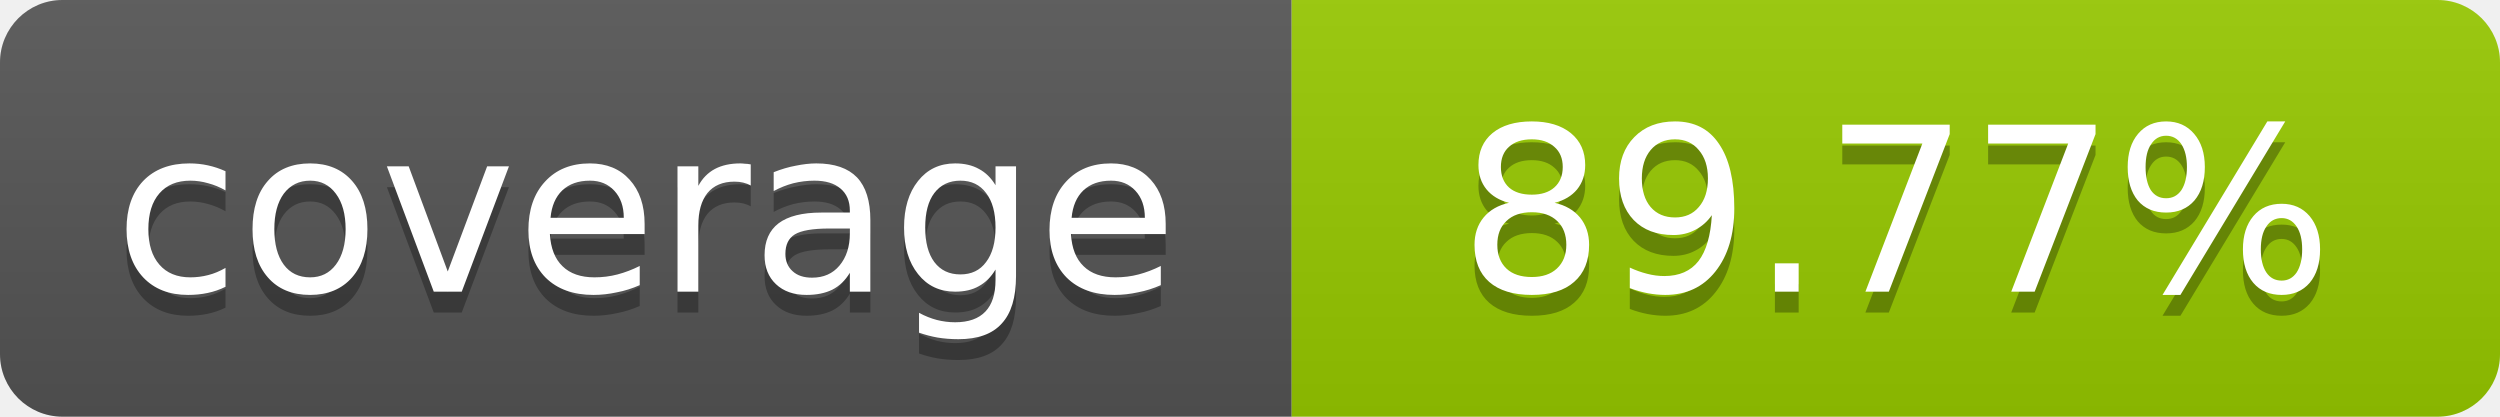
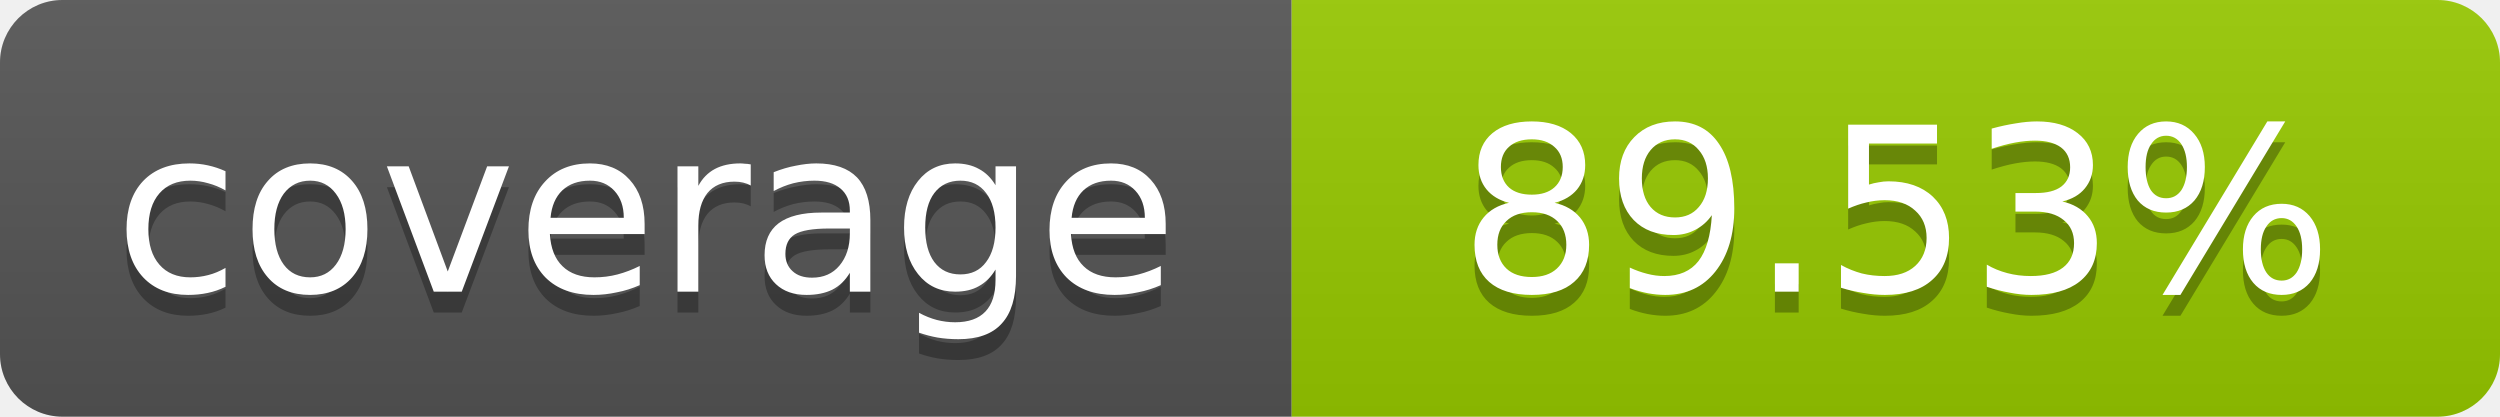
- <svg xmlns="http://www.w3.org/2000/svg" width="120" height="20" role="img" aria-label="coverage: 89.77%">
+ <svg xmlns="http://www.w3.org/2000/svg" width="120" height="20" role="img" aria-label="coverage: 89.53%">
  <linearGradient id="s" x2="0" y2="100%">
    <stop offset="0" stop-color="#bbb" stop-opacity=".1" />
    <stop offset="1" stop-opacity=".1" />
  </linearGradient>
  <clipPath id="r">
    <rect width="120" height="20" rx="3" fill="#fff" />
  </clipPath>
  <g clip-path="url(#r)">
    <rect width="62" height="20" fill="#555" />
    <rect x="62" width="58" height="20" fill="#97CA00" />
    <rect width="120" height="20" fill="url(#s)" />
  </g>
  <g fill="#fff" text-anchor="middle" font-family="Verdana,Geneva,DejaVu Sans,sans-serif" font-size="11">
    <text x="31" y="15" fill="#010101" fill-opacity=".3">coverage</text>
    <text x="31" y="14">coverage</text>
-     <text x="91" y="15" fill="#010101" fill-opacity=".3">89.77%</text>
-     <text x="91" y="14">89.77%</text>
+     <text x="91" y="15" fill="#010101" fill-opacity=".3">89.53%</text>
+     <text x="91" y="14">89.53%</text>
  </g>
</svg>
